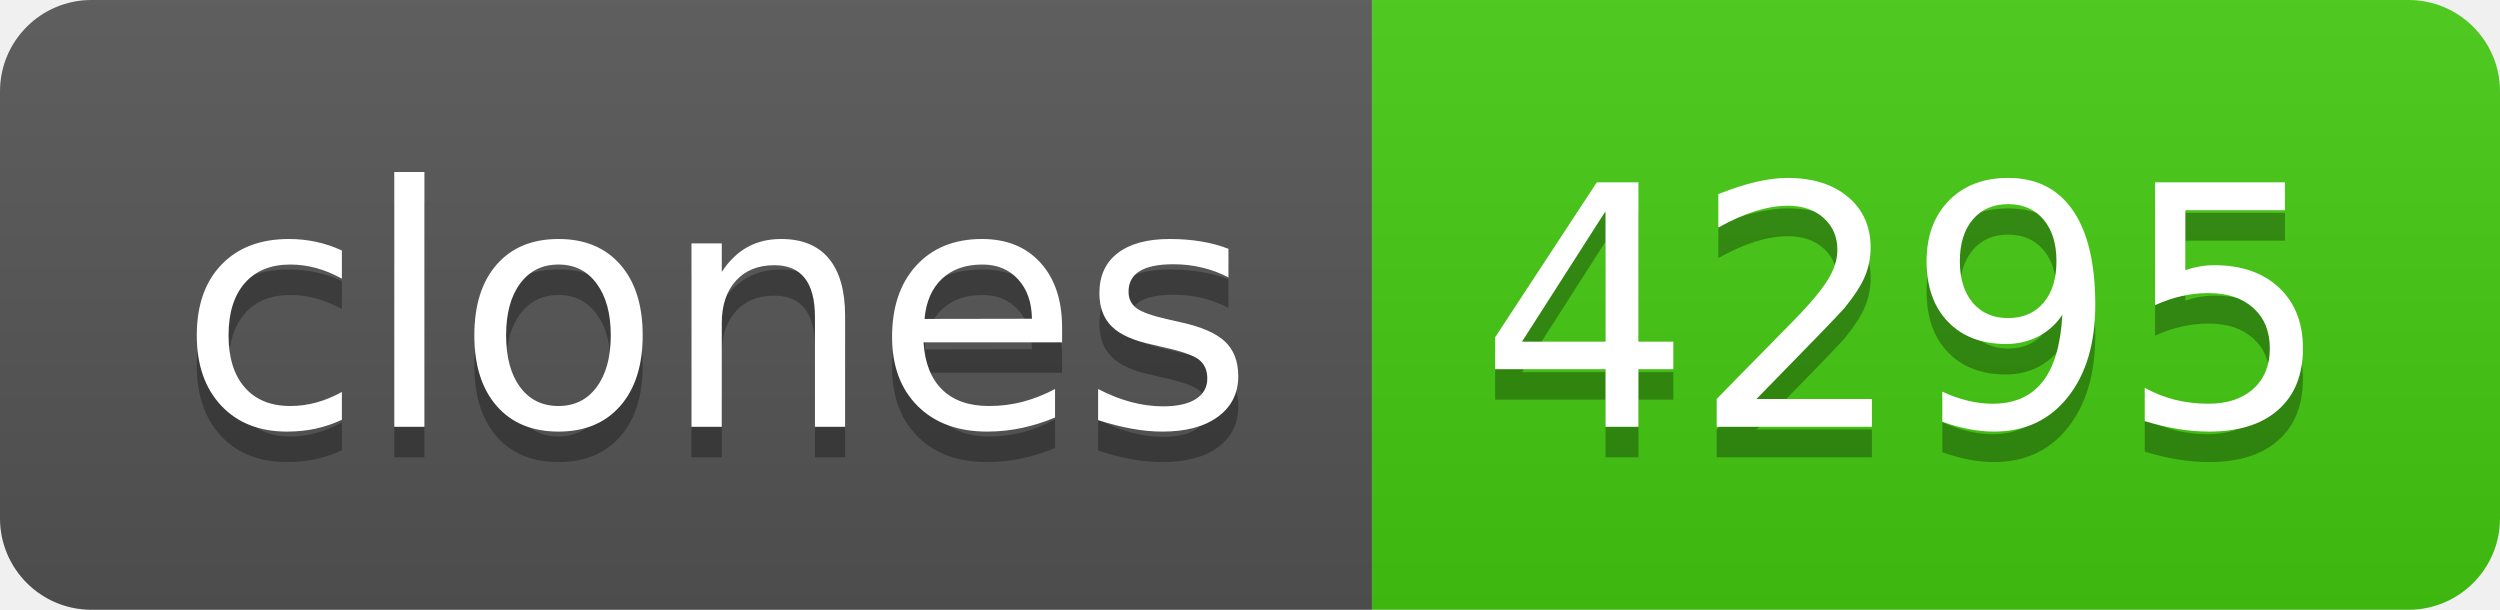
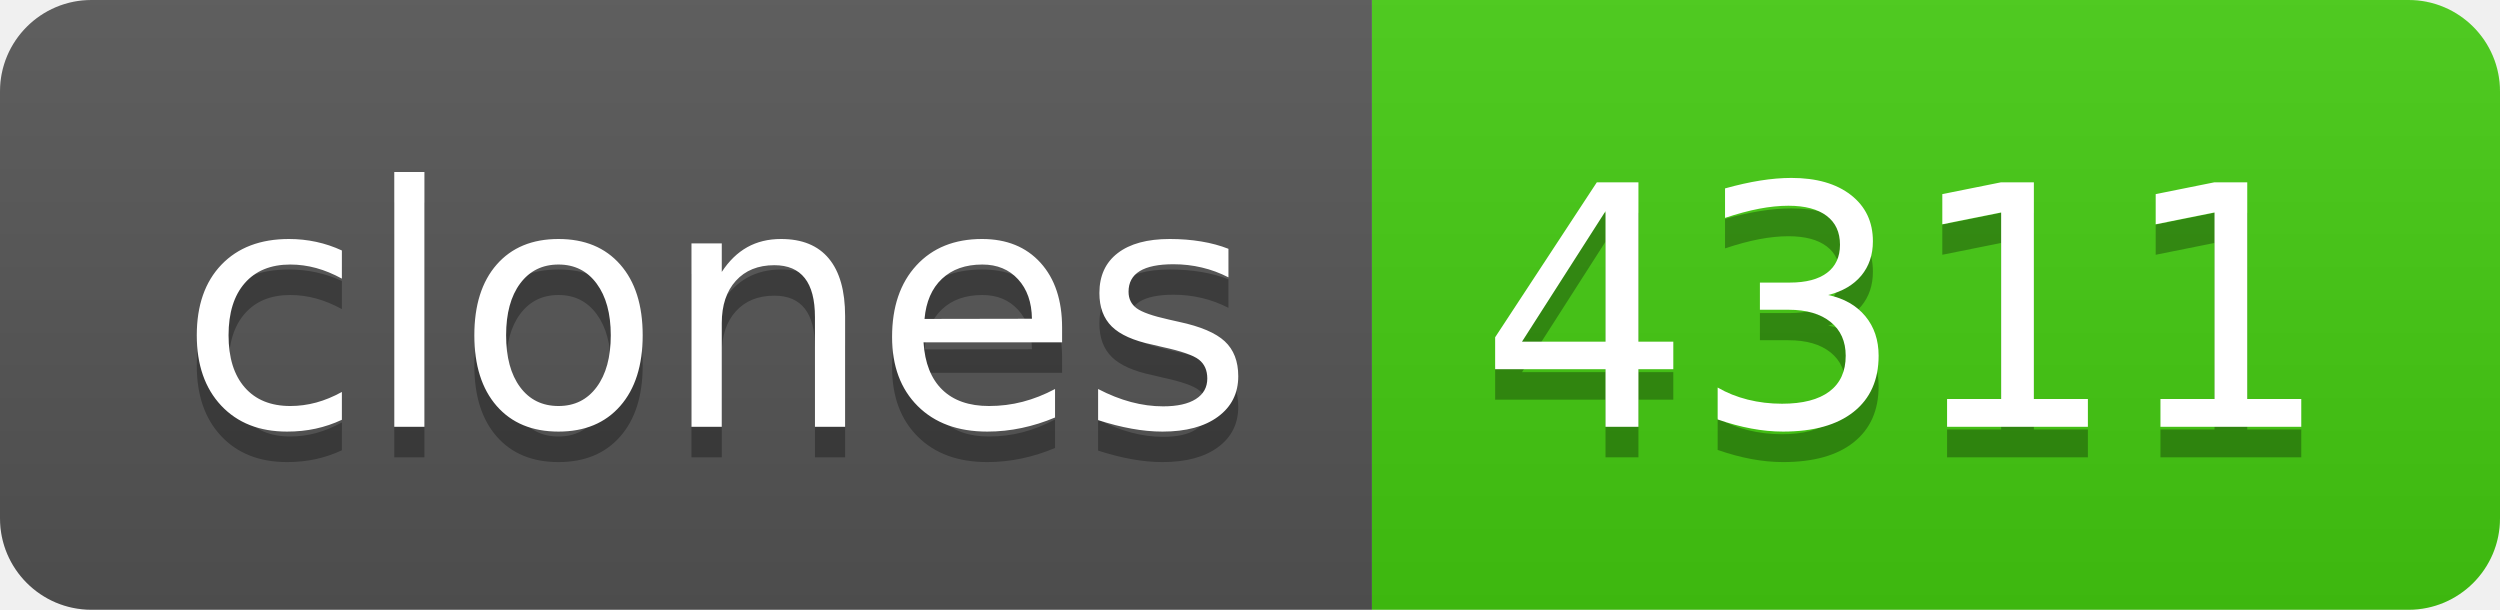
- <svg xmlns="http://www.w3.org/2000/svg" width="82" height="20" role="img" aria-label="clones: 4295">
+ <svg xmlns="http://www.w3.org/2000/svg" width="82" height="20" role="img" aria-label="clones: 4311">
  <linearGradient id="s" x2="0" y2="100%">
    <stop offset="0" stop-color="#bbb" stop-opacity=".1" />
    <stop offset="1" stop-opacity=".1" />
  </linearGradient>
  <clipPath id="r">
    <rect width="82" height="20" rx="3" fill="#fff" />
  </clipPath>
  <g clip-path="url(#r)">
    <rect width="45" height="20" fill="#555" />
    <rect x="45" width="37" height="20" fill="#4c1" />
    <rect width="82" height="20" fill="url(#s)" />
  </g>
  <g fill="#fff" text-anchor="middle" font-family="Verdana,Geneva,DejaVu Sans,sans-serif" text-rendering="geometricPrecision" font-size="110">
    <text aria-hidden="true" x="235" y="150" fill="#010101" fill-opacity=".3" transform="scale(.1)" textLength="350">clones</text>
    <text x="235" y="140" transform="scale(.1)" fill="#fff" textLength="350">clones</text>
-     <text aria-hidden="true" x="625" y="150" fill="#010101" fill-opacity=".3" transform="scale(.1)" textLength="270">4295</text>
-     <text x="625" y="140" transform="scale(.1)" fill="#fff" textLength="270">4295</text>
+     <text aria-hidden="true" x="625" y="150" fill="#010101" fill-opacity=".3" transform="scale(.1)" textLength="270">4311</text>
+     <text x="625" y="140" transform="scale(.1)" fill="#fff" textLength="270">4311</text>
  </g>
</svg>
